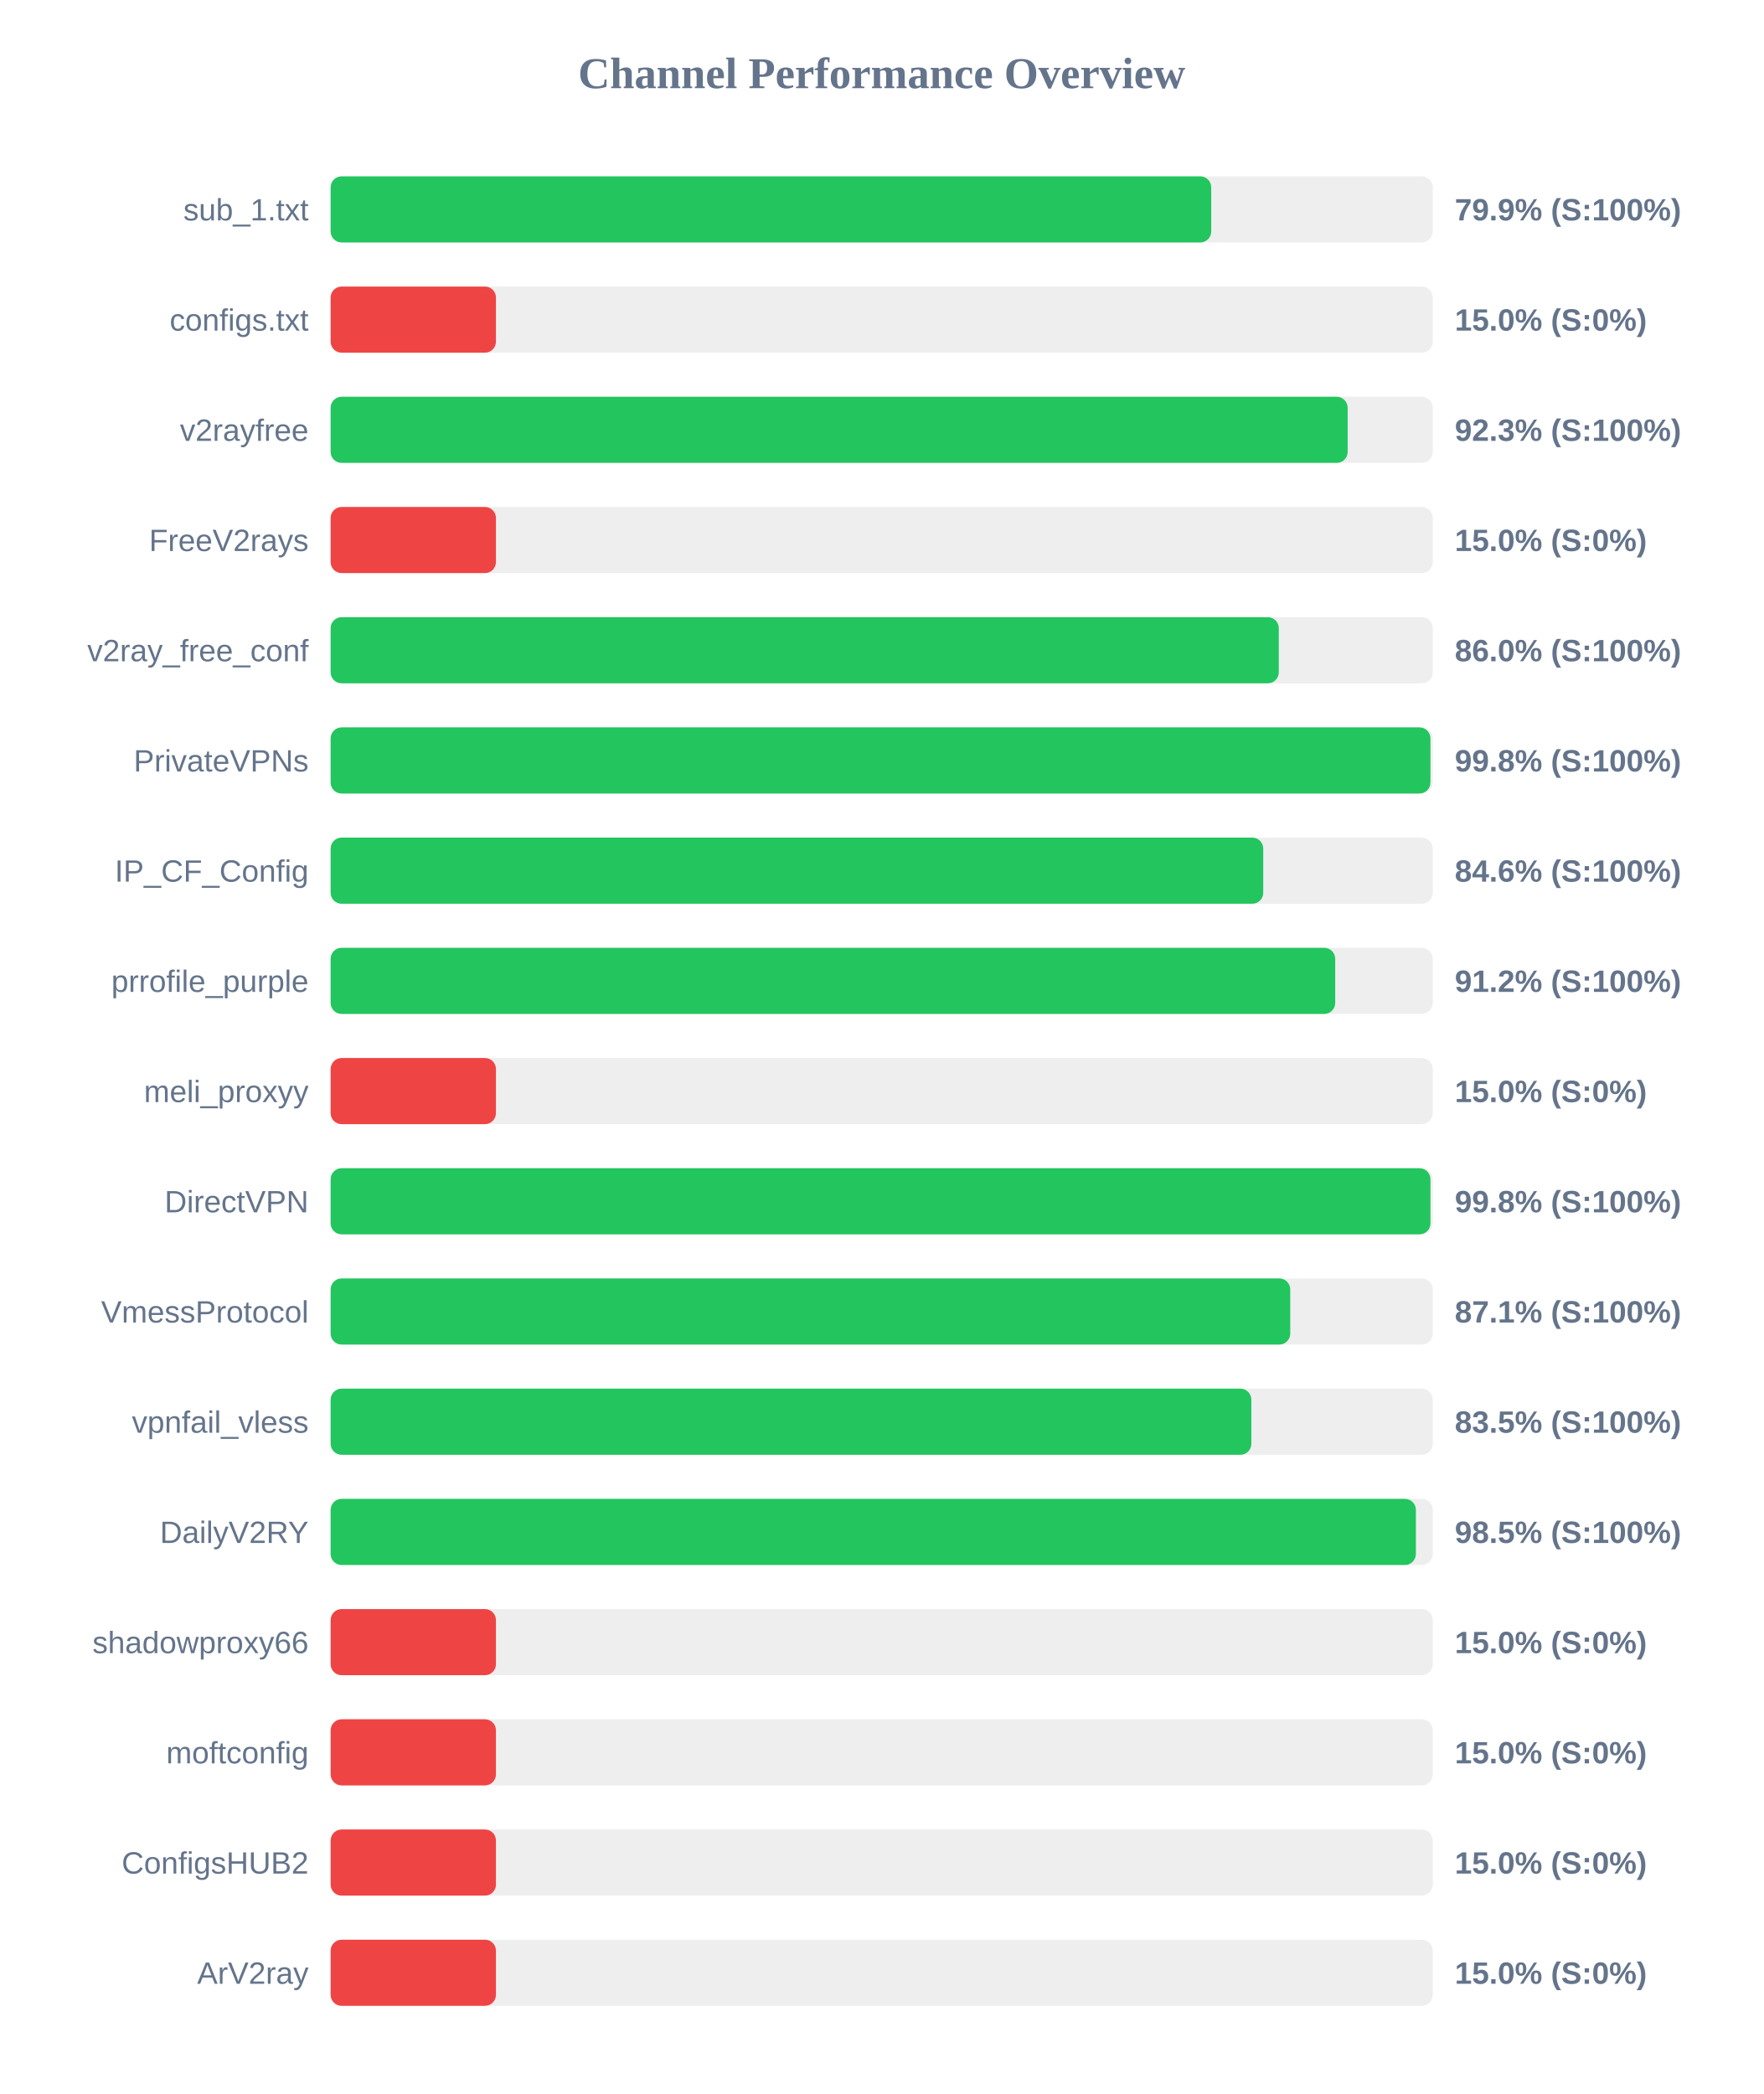
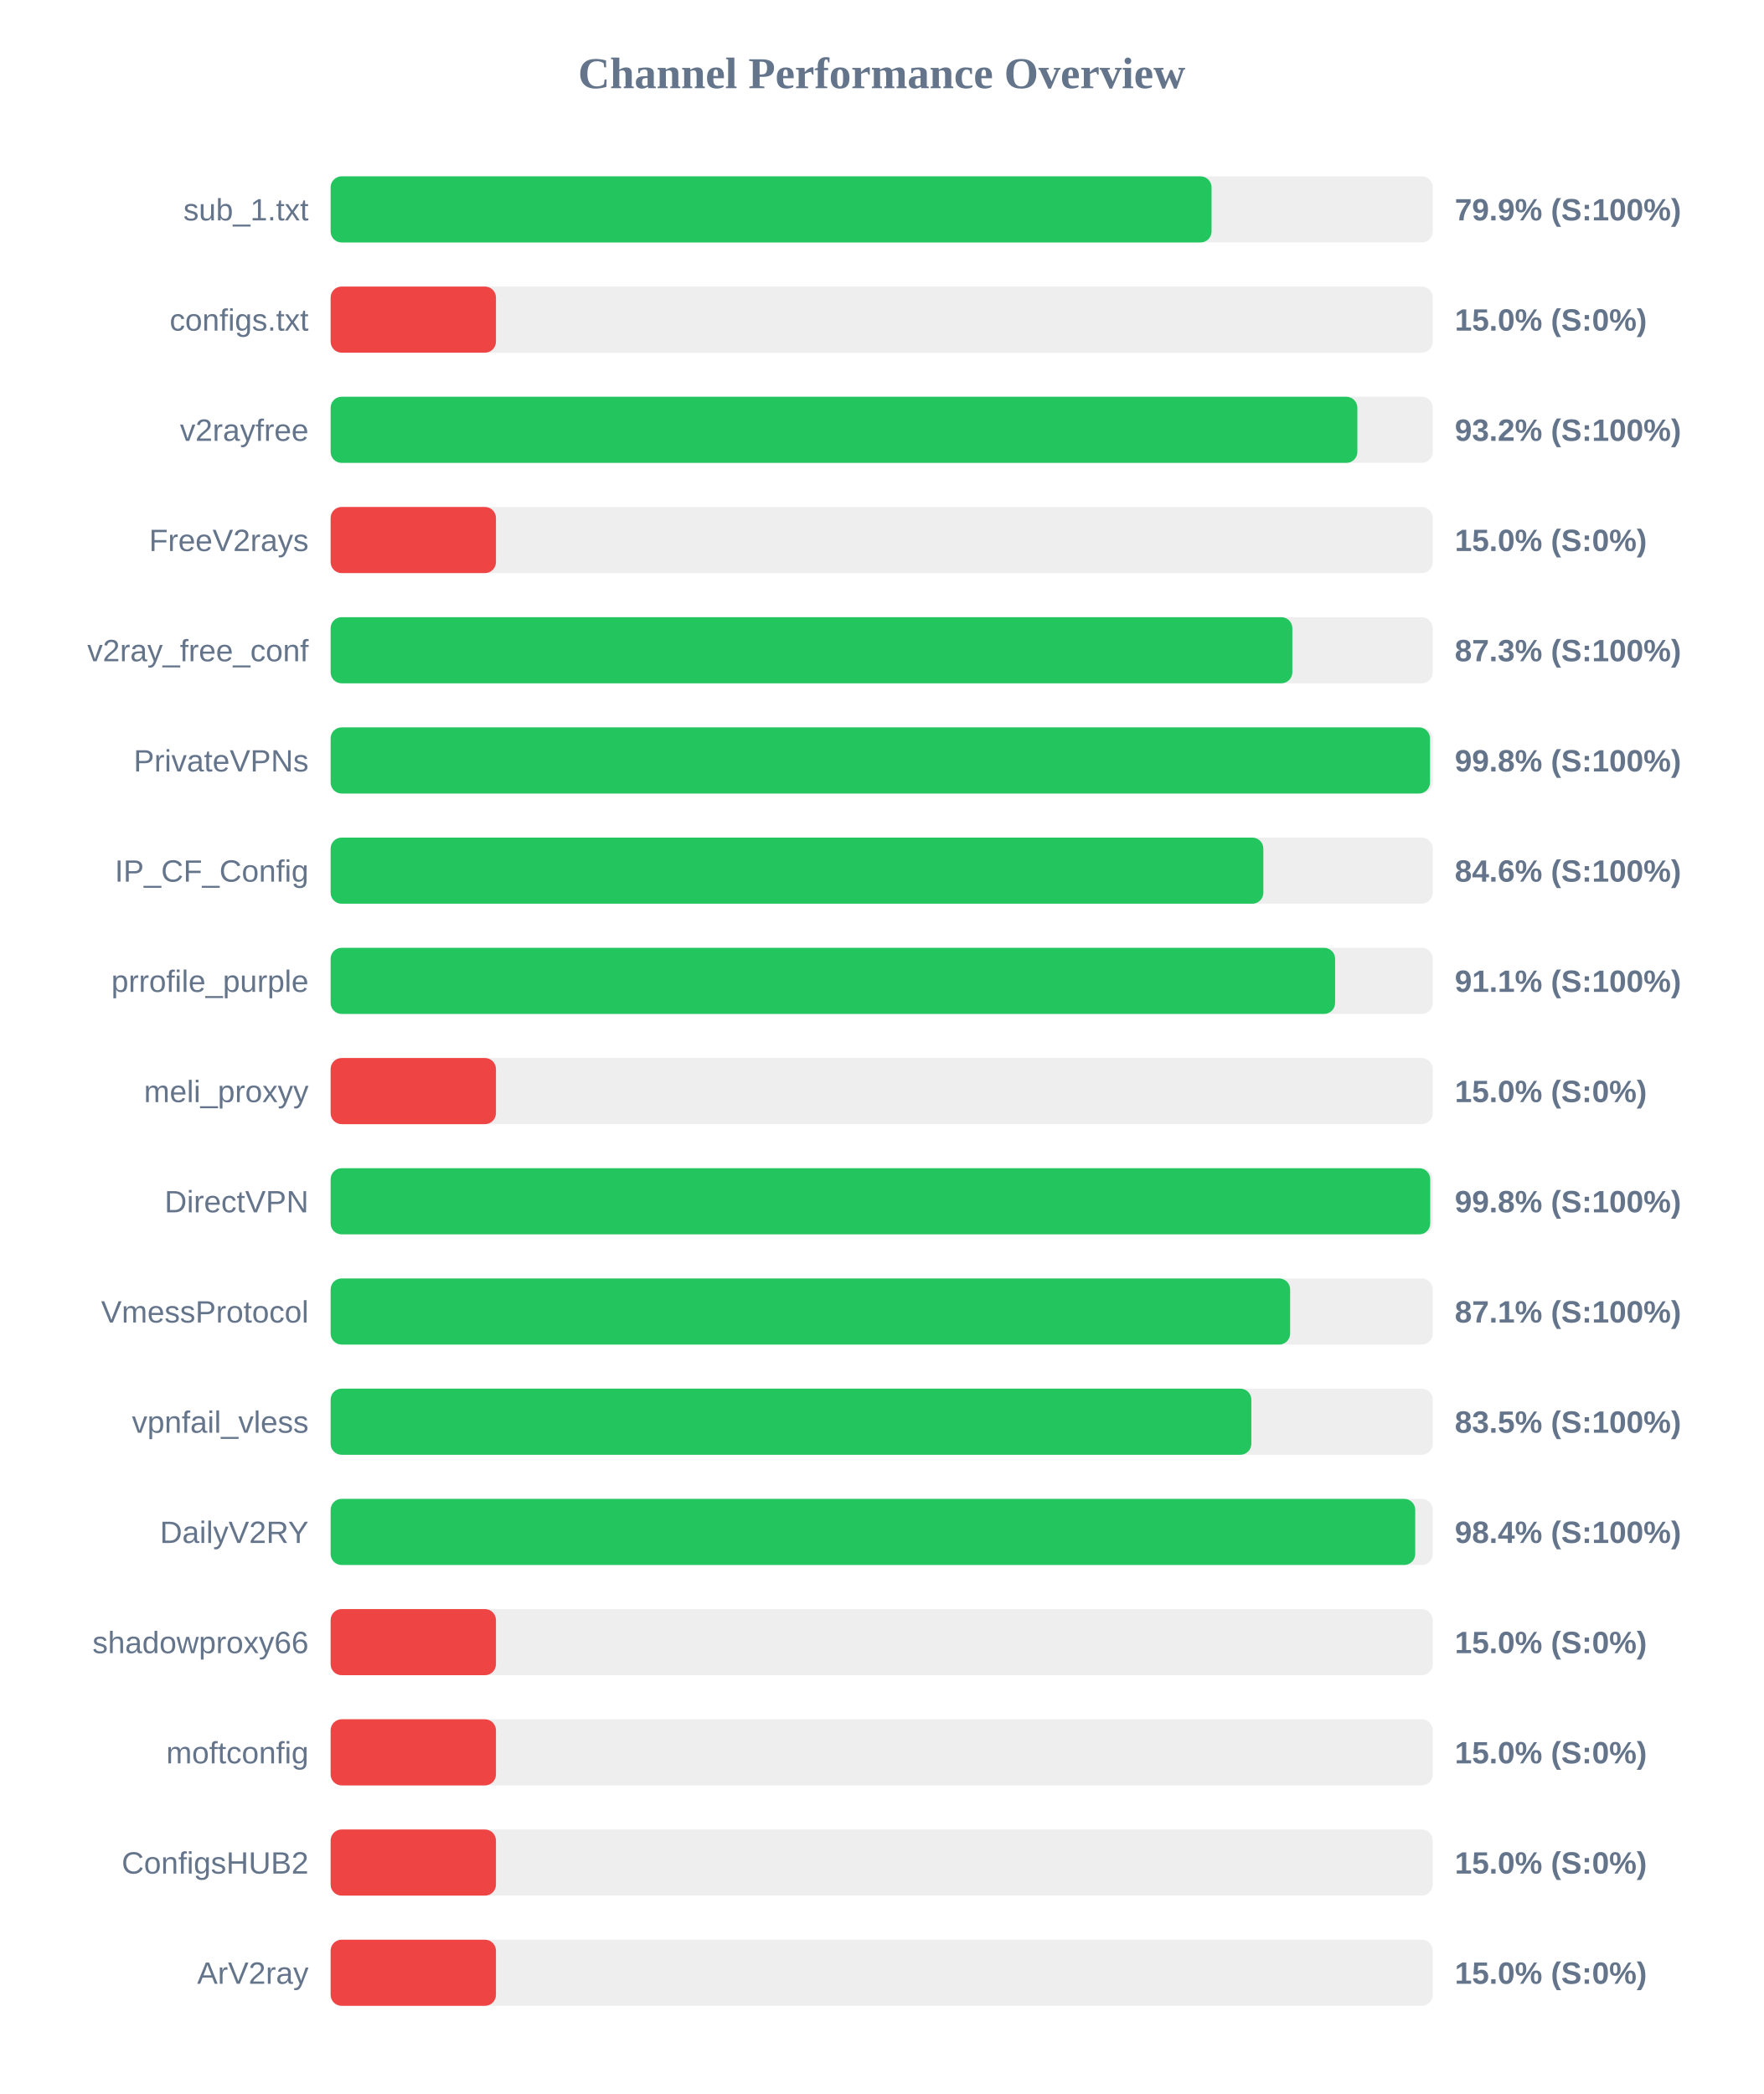
<svg xmlns="http://www.w3.org/2000/svg" width="800" height="950" version="1.1">
  <style>
        .row { font: 14px Arial; fill: #64748b; }
        .score { font: bold 14px Arial; fill: #64748b; }
    </style>
  <text x="400" y="40" text-anchor="middle" font-size="20px" font-weight="bold" fill="#64748b">Channel Performance Overview</text>
  <rect x="150" y="80" width="500" height="30" fill="#eee" rx="5" />
-   <rect x="150" y="80" width="399.5" height="30" fill="#22c55e" rx="5" />
+   <rect x="150" y="80" width="399.65" height="30" fill="#22c55e" rx="5" />
  <text x="140" y="100" text-anchor="end" class="row">sub_1.txt</text>
  <text x="660" y="100" text-anchor="start" class="score">79.9% (S:100%)</text>
  <rect x="150" y="130" width="500" height="30" fill="#eee" rx="5" />
  <rect x="150" y="130" width="75.0" height="30" fill="#ef4444" rx="5" />
  <text x="140" y="150" text-anchor="end" class="row">configs.txt</text>
  <text x="660" y="150" text-anchor="start" class="score">15.0% (S:0%)</text>
  <rect x="150" y="180" width="500" height="30" fill="#eee" rx="5" />
-   <rect x="150" y="180" width="461.4" height="30" fill="#22c55e" rx="5" />
+   <rect x="150" y="180" width="465.8" height="30" fill="#22c55e" rx="5" />
  <text x="140" y="200" text-anchor="end" class="row">v2rayfree</text>
-   <text x="660" y="200" text-anchor="start" class="score">92.3% (S:100%)</text>
+   <text x="660" y="200" text-anchor="start" class="score">93.2% (S:100%)</text>
  <rect x="150" y="230" width="500" height="30" fill="#eee" rx="5" />
  <rect x="150" y="230" width="75.0" height="30" fill="#ef4444" rx="5" />
  <text x="140" y="250" text-anchor="end" class="row">FreeV2rays</text>
  <text x="660" y="250" text-anchor="start" class="score">15.0% (S:0%)</text>
  <rect x="150" y="280" width="500" height="30" fill="#eee" rx="5" />
-   <rect x="150" y="280" width="430.15" height="30" fill="#22c55e" rx="5" />
+   <rect x="150" y="280" width="436.3" height="30" fill="#22c55e" rx="5" />
  <text x="140" y="300" text-anchor="end" class="row">v2ray_free_conf</text>
-   <text x="660" y="300" text-anchor="start" class="score">86.0% (S:100%)</text>
+   <text x="660" y="300" text-anchor="start" class="score">87.3% (S:100%)</text>
  <rect x="150" y="330" width="500" height="30" fill="#eee" rx="5" />
-   <rect x="150" y="330" width="498.95" height="30" fill="#22c55e" rx="5" />
+   <rect x="150" y="330" width="498.75" height="30" fill="#22c55e" rx="5" />
  <text x="140" y="350" text-anchor="end" class="row">PrivateVPNs</text>
  <text x="660" y="350" text-anchor="start" class="score">99.8% (S:100%)</text>
  <rect x="150" y="380" width="500" height="30" fill="#eee" rx="5" />
-   <rect x="150" y="380" width="423.1" height="30" fill="#22c55e" rx="5" />
+   <rect x="150" y="380" width="423.15" height="30" fill="#22c55e" rx="5" />
  <text x="140" y="400" text-anchor="end" class="row">IP_CF_Config</text>
  <text x="660" y="400" text-anchor="start" class="score">84.6% (S:100%)</text>
  <rect x="150" y="430" width="500" height="30" fill="#eee" rx="5" />
-   <rect x="150" y="430" width="455.75" height="30" fill="#22c55e" rx="5" />
+   <rect x="150" y="430" width="455.7" height="30" fill="#22c55e" rx="5" />
  <text x="140" y="450" text-anchor="end" class="row">prrofile_purple</text>
-   <text x="660" y="450" text-anchor="start" class="score">91.2% (S:100%)</text>
+   <text x="660" y="450" text-anchor="start" class="score">91.1% (S:100%)</text>
  <rect x="150" y="480" width="500" height="30" fill="#eee" rx="5" />
  <rect x="150" y="480" width="75.0" height="30" fill="#ef4444" rx="5" />
  <text x="140" y="500" text-anchor="end" class="row">meli_proxyy</text>
  <text x="660" y="500" text-anchor="start" class="score">15.0% (S:0%)</text>
  <rect x="150" y="530" width="500" height="30" fill="#eee" rx="5" />
-   <rect x="150" y="530" width="498.95" height="30" fill="#22c55e" rx="5" />
+   <rect x="150" y="530" width="498.85" height="30" fill="#22c55e" rx="5" />
  <text x="140" y="550" text-anchor="end" class="row">DirectVPN</text>
  <text x="660" y="550" text-anchor="start" class="score">99.8% (S:100%)</text>
  <rect x="150" y="580" width="500" height="30" fill="#eee" rx="5" />
-   <rect x="150" y="580" width="435.35" height="30" fill="#22c55e" rx="5" />
+   <rect x="150" y="580" width="435.3" height="30" fill="#22c55e" rx="5" />
  <text x="140" y="600" text-anchor="end" class="row">VmessProtocol</text>
  <text x="660" y="600" text-anchor="start" class="score">87.1% (S:100%)</text>
  <rect x="150" y="630" width="500" height="30" fill="#eee" rx="5" />
  <rect x="150" y="630" width="417.7" height="30" fill="#22c55e" rx="5" />
  <text x="140" y="650" text-anchor="end" class="row">vpnfail_vless</text>
  <text x="660" y="650" text-anchor="start" class="score">83.5% (S:100%)</text>
  <rect x="150" y="680" width="500" height="30" fill="#eee" rx="5" />
-   <rect x="150" y="680" width="492.35" height="30" fill="#22c55e" rx="5" />
+   <rect x="150" y="680" width="492.05" height="30" fill="#22c55e" rx="5" />
  <text x="140" y="700" text-anchor="end" class="row">DailyV2RY</text>
-   <text x="660" y="700" text-anchor="start" class="score">98.5% (S:100%)</text>
+   <text x="660" y="700" text-anchor="start" class="score">98.4% (S:100%)</text>
  <rect x="150" y="730" width="500" height="30" fill="#eee" rx="5" />
  <rect x="150" y="730" width="75.0" height="30" fill="#ef4444" rx="5" />
  <text x="140" y="750" text-anchor="end" class="row">shadowproxy66</text>
  <text x="660" y="750" text-anchor="start" class="score">15.0% (S:0%)</text>
  <rect x="150" y="780" width="500" height="30" fill="#eee" rx="5" />
  <rect x="150" y="780" width="75.0" height="30" fill="#ef4444" rx="5" />
  <text x="140" y="800" text-anchor="end" class="row">moftconfig</text>
  <text x="660" y="800" text-anchor="start" class="score">15.0% (S:0%)</text>
  <rect x="150" y="830" width="500" height="30" fill="#eee" rx="5" />
  <rect x="150" y="830" width="75.0" height="30" fill="#ef4444" rx="5" />
  <text x="140" y="850" text-anchor="end" class="row">ConfigsHUB2</text>
  <text x="660" y="850" text-anchor="start" class="score">15.0% (S:0%)</text>
  <rect x="150" y="880" width="500" height="30" fill="#eee" rx="5" />
  <rect x="150" y="880" width="75.0" height="30" fill="#ef4444" rx="5" />
  <text x="140" y="900" text-anchor="end" class="row">ArV2ray</text>
  <text x="660" y="900" text-anchor="start" class="score">15.0% (S:0%)</text>
</svg>
